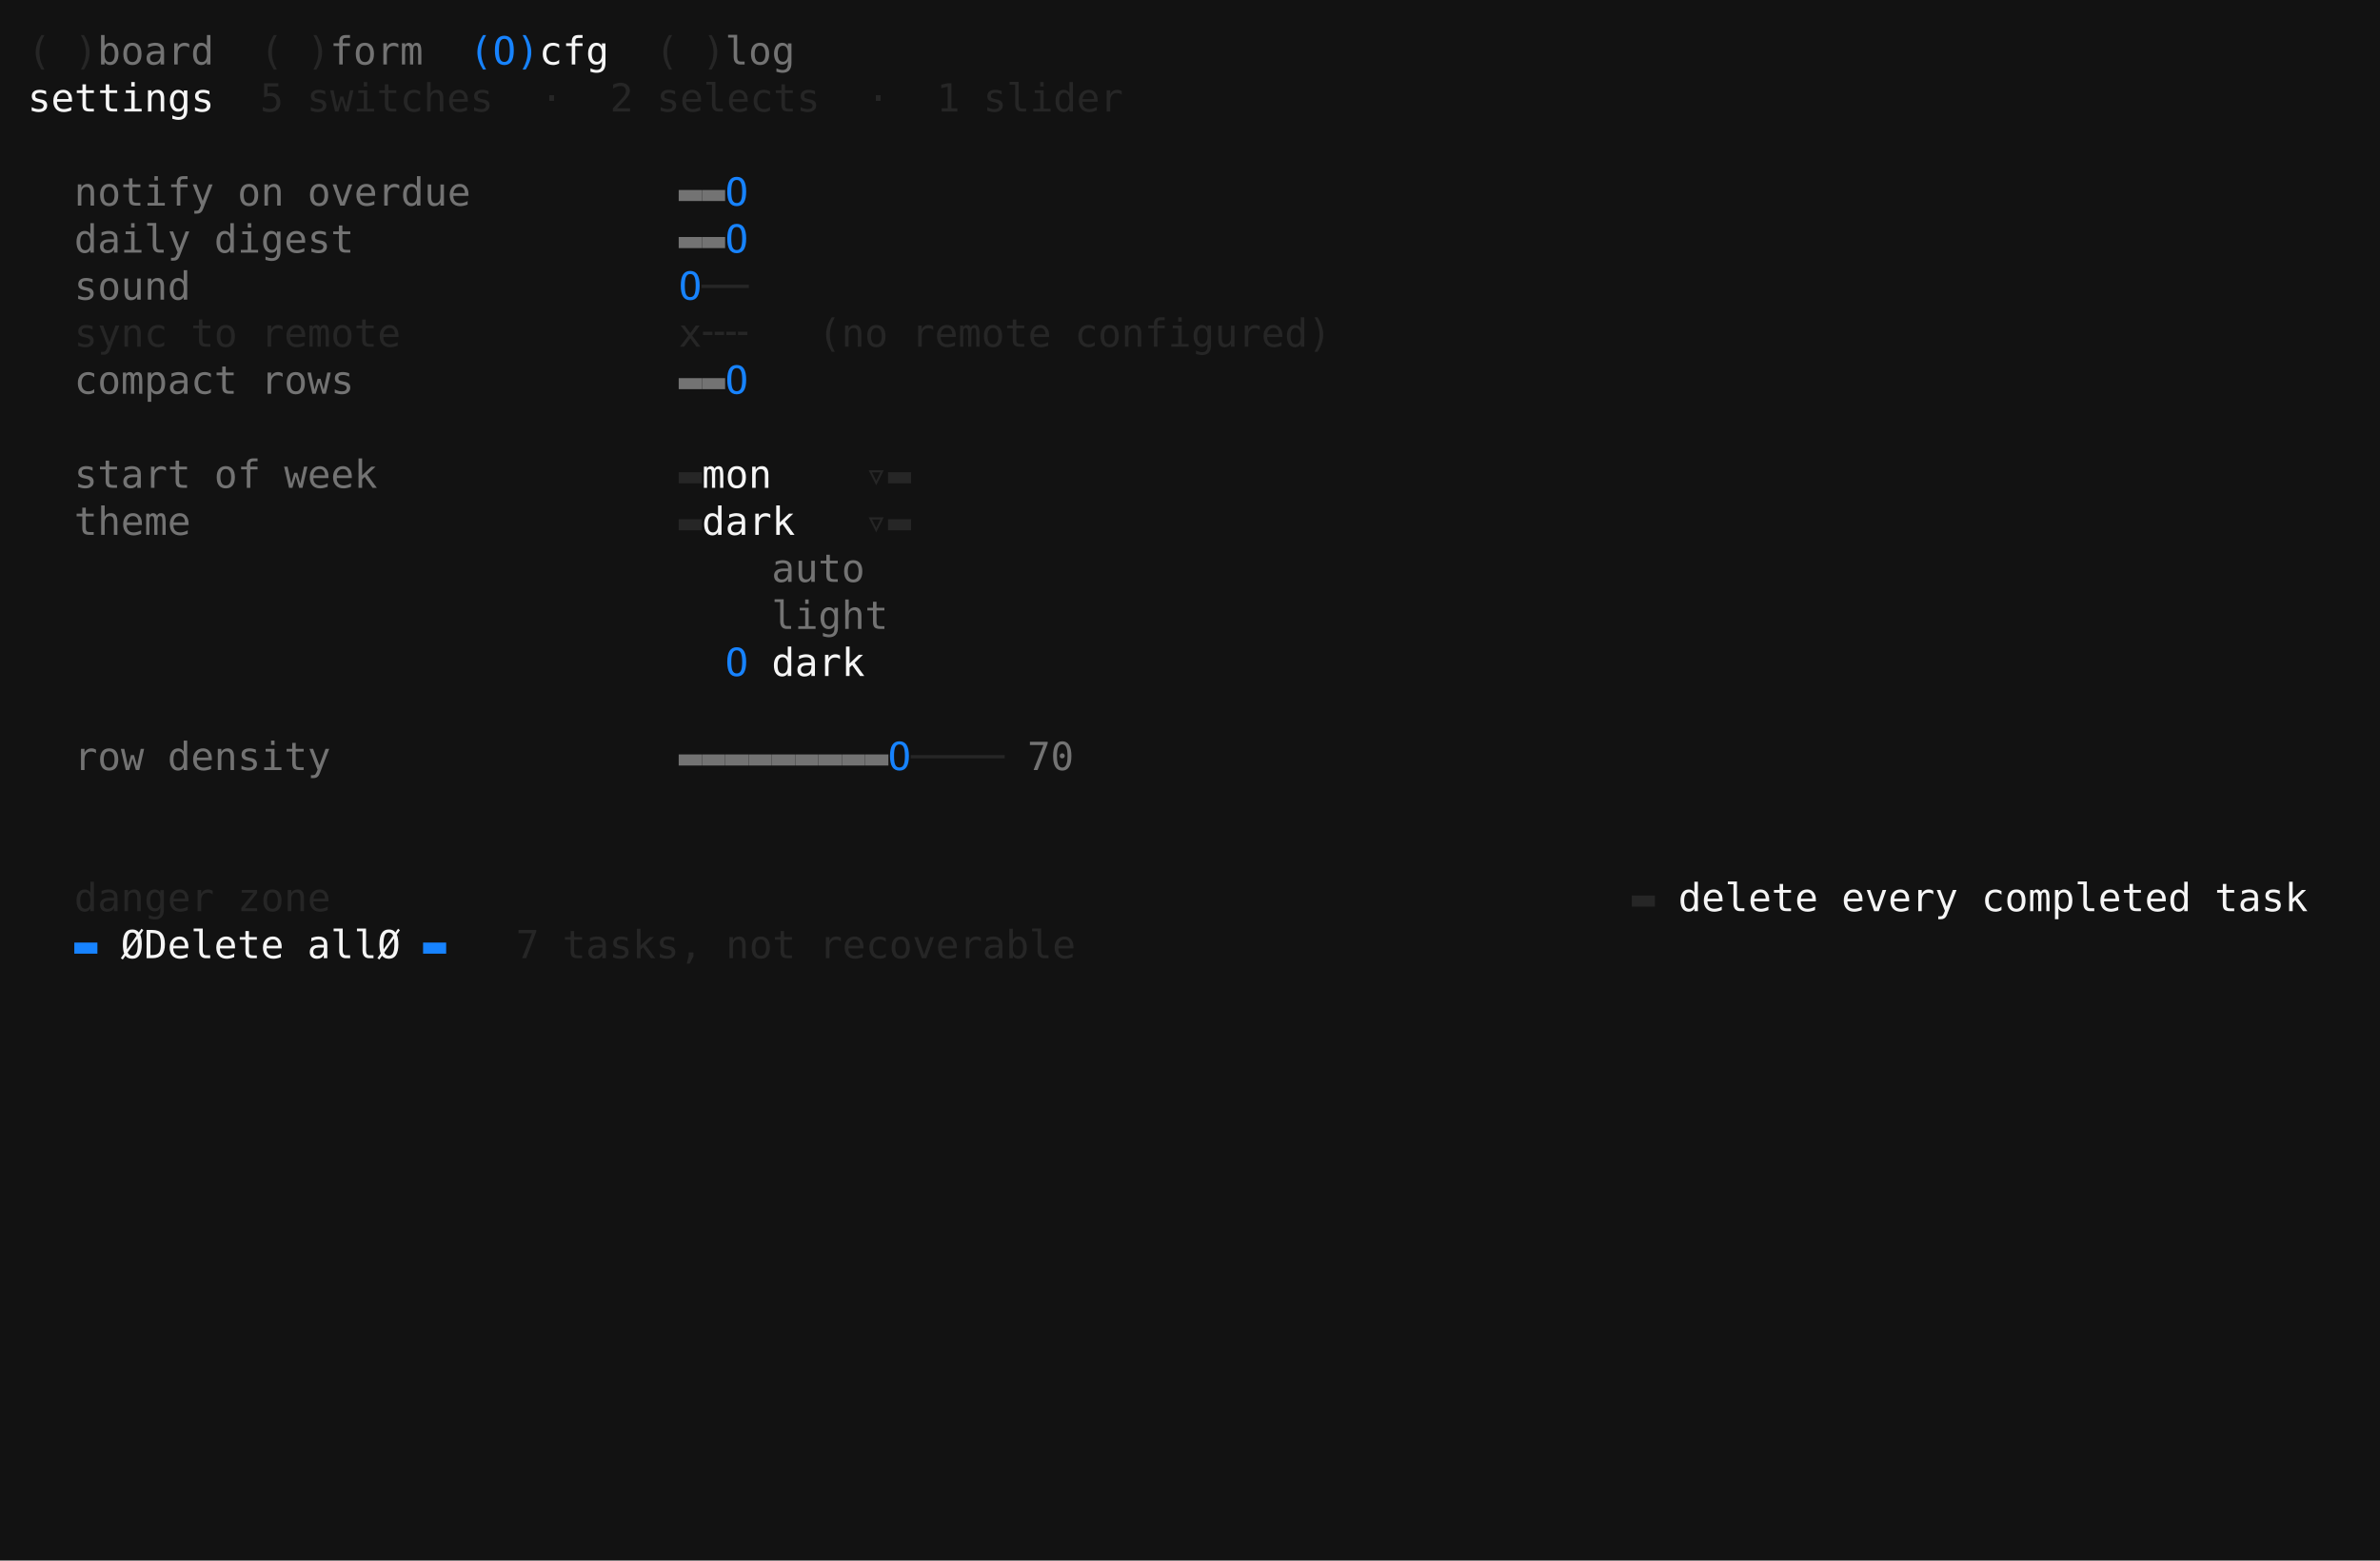
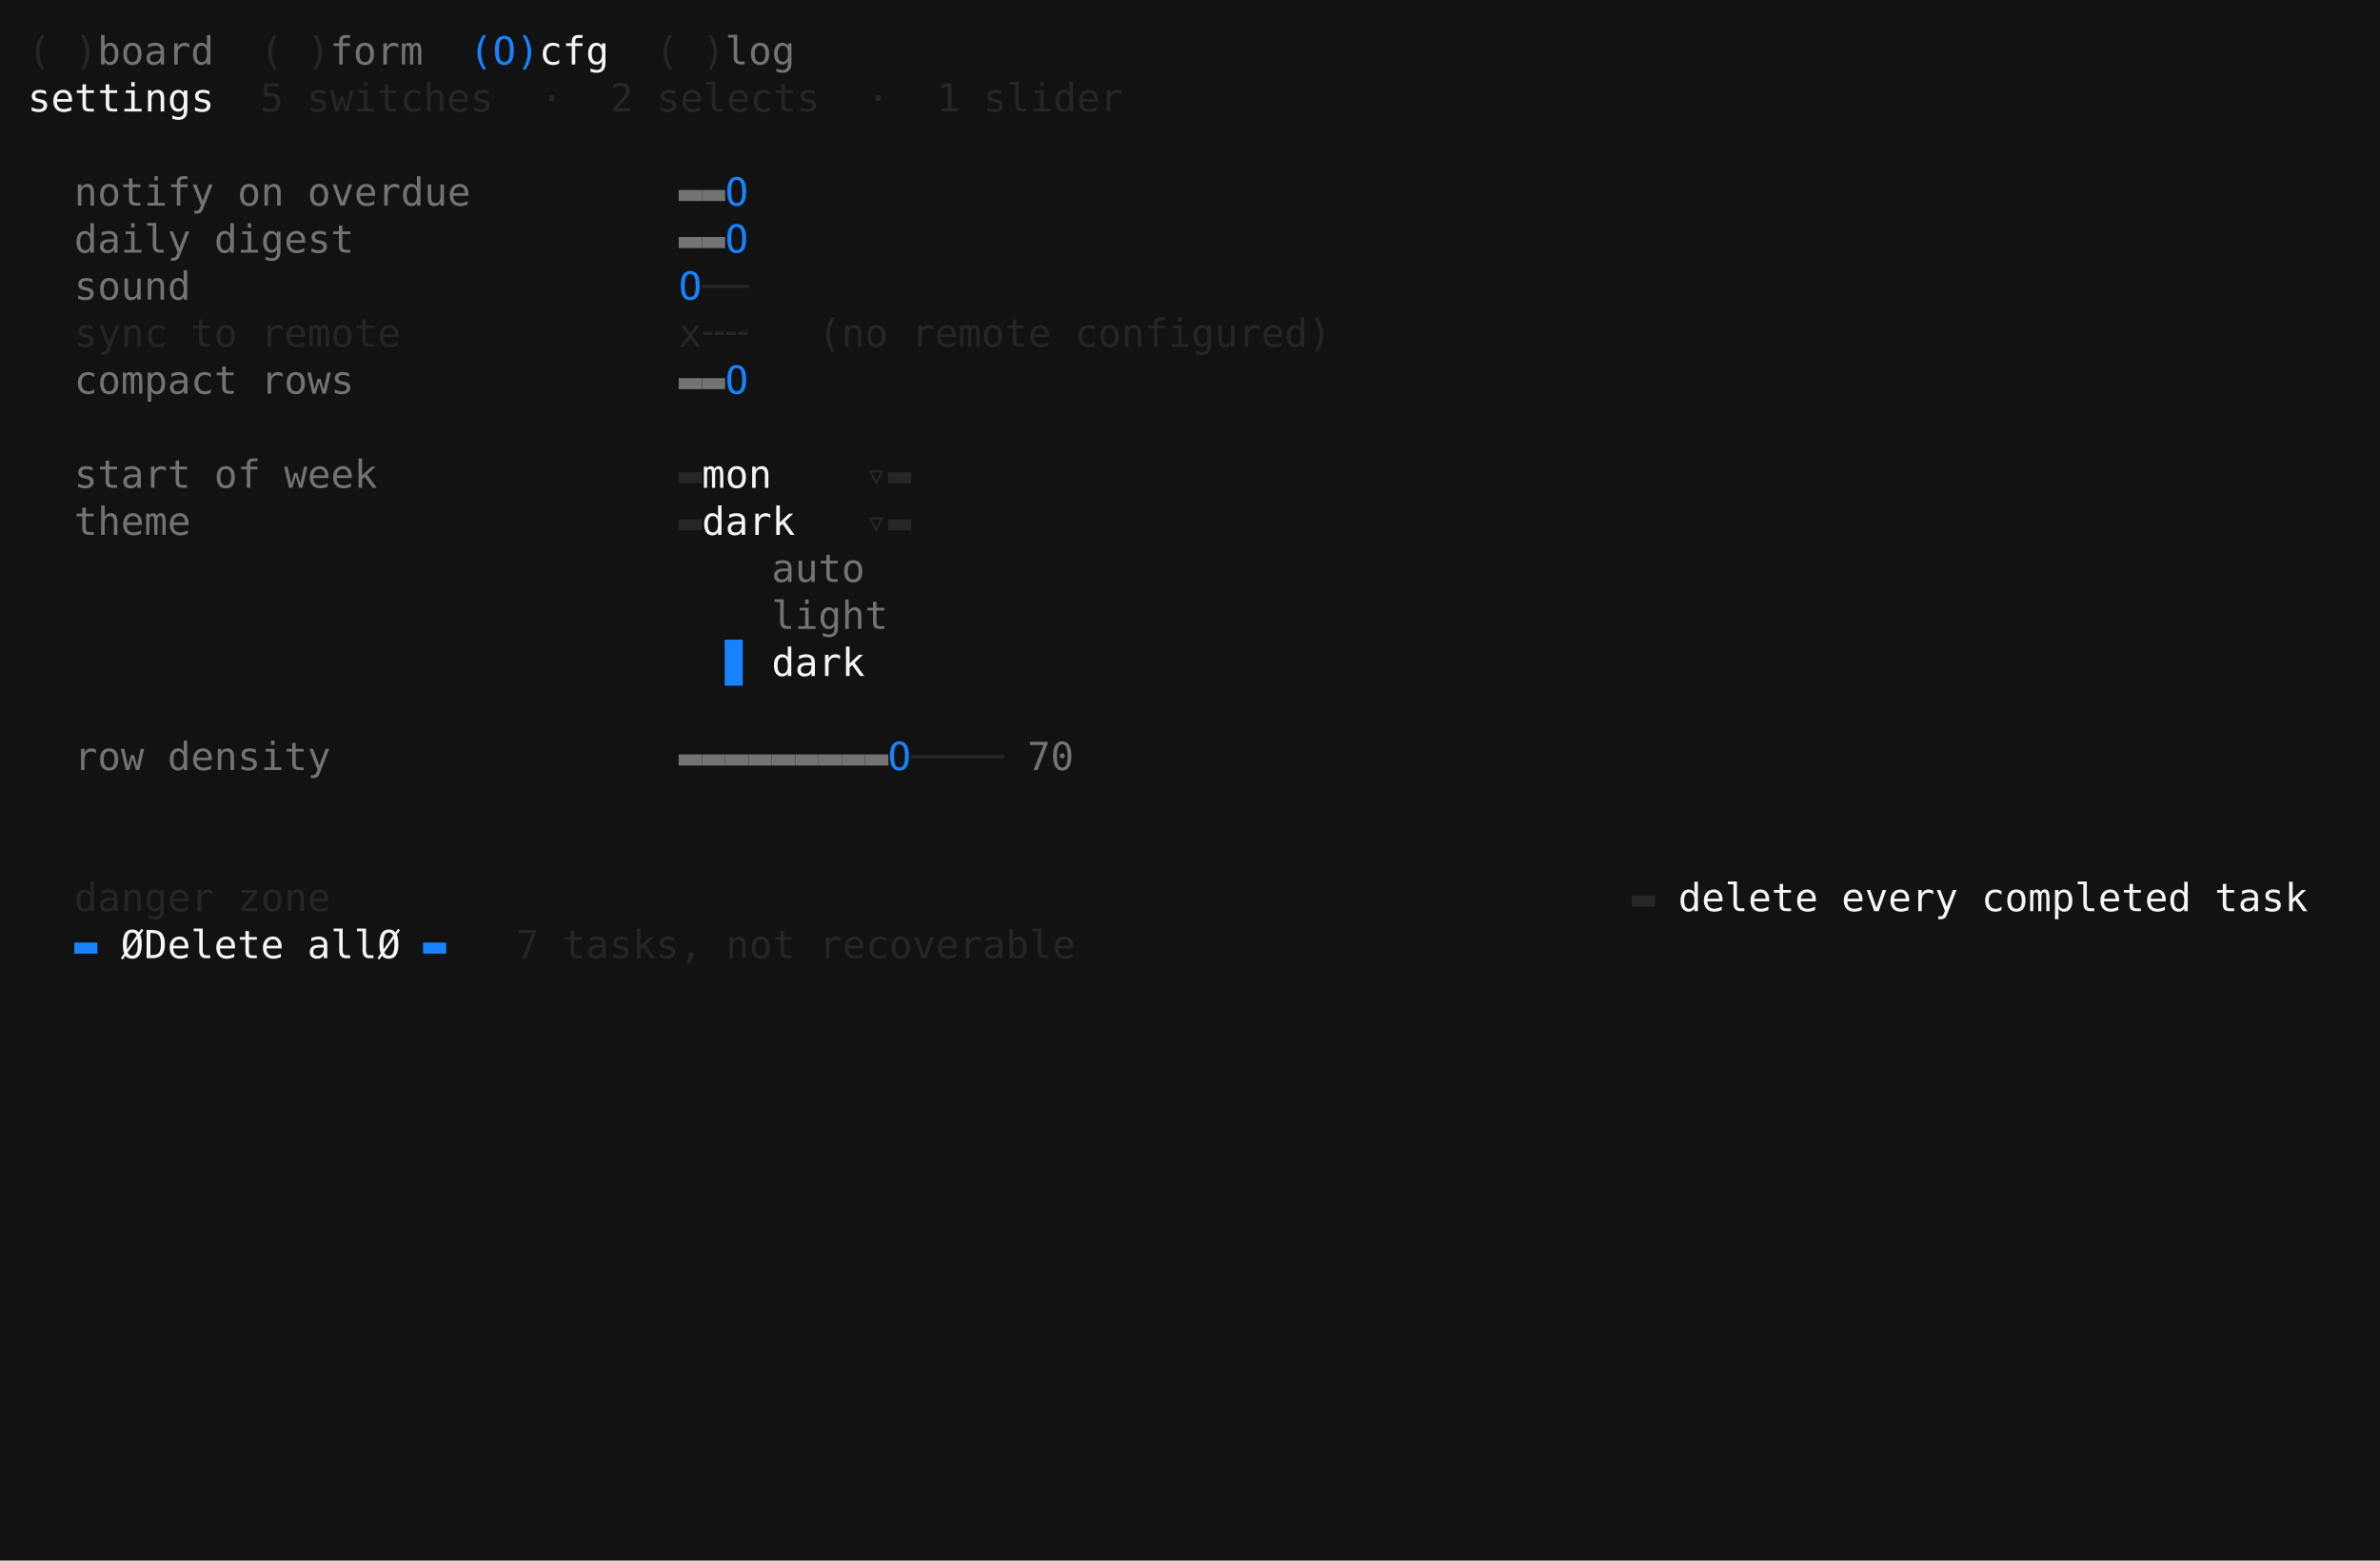
<svg xmlns="http://www.w3.org/2000/svg" viewBox="0 0 860.0 564.0" role="img" aria-label="taskboard · darkside · S3 settings">
  <rect width="860.0" height="564.0" fill="#121212" />
  <g font-family="ui-monospace,SFMono-Regular,'DejaVu Sans Mono','Cascadia Mono',Menlo,Consolas,'Liberation Mono',monospace" font-size="14.0" xml:space="preserve" style="white-space:pre;font-variant-ligatures:none">
    <text x="10.0" y="23.3" fill="#262626">( )</text>
    <text x="35.2" y="23.3" fill="#737373">board</text>
    <text x="94.0" y="23.3" fill="#262626">( )</text>
    <text x="119.2" y="23.3" fill="#737373">form</text>
    <text x="169.6" y="23.3" fill="#1783ff">(O)</text>
    <text x="194.8" y="23.3" fill="#f5f5f5">cfg</text>
    <text x="236.8" y="23.3" fill="#262626">( )</text>
    <text x="262.0" y="23.3" fill="#737373">log</text>
    <text x="10.0" y="40.3" fill="#f5f5f5">settings</text>
    <text x="94.0" y="40.3" fill="#262626">5 switches  ·  2 selects  ·  1 slider</text>
    <text x="26.8" y="74.3" fill="#737373">notify on overdue</text>
    <text x="245.2" y="74.3" fill="#737373">▬▬</text>
    <text x="262.0" y="74.3" fill="#1783ff">O</text>
    <text x="26.8" y="91.3" fill="#737373">daily digest</text>
    <text x="245.2" y="91.3" fill="#737373">▬▬</text>
    <text x="262.0" y="91.3" fill="#1783ff">O</text>
    <text x="26.8" y="108.3" fill="#737373">sound</text>
    <text x="245.2" y="108.3" fill="#1783ff">O</text>
    <text x="253.6" y="108.3" fill="#262626">──</text>
    <text x="26.8" y="125.3" fill="#262626">sync to remote</text>
    <text x="245.2" y="125.3" fill="#262626">x╌╌</text>
    <text x="295.6" y="125.3" fill="#262626">(no remote configured)</text>
    <text x="26.8" y="142.3" fill="#737373">compact rows</text>
    <text x="245.2" y="142.3" fill="#737373">▬▬</text>
    <text x="262.0" y="142.3" fill="#1783ff">O</text>
    <text x="26.8" y="176.3" fill="#737373">start of week</text>
    <text x="245.2" y="176.3" fill="#262626">▬</text>
    <text x="253.6" y="176.3" fill="#f5f5f5">mon    </text>
    <text x="312.4" y="176.3" fill="#262626">▿▬</text>
    <text x="26.8" y="193.3" fill="#737373">theme</text>
    <text x="245.2" y="193.3" fill="#262626">▬</text>
    <text x="253.6" y="193.3" fill="#f5f5f5">dark   </text>
    <text x="312.4" y="193.3" fill="#262626">▿▬</text>
    <text x="278.8" y="210.3" fill="#737373">auto   </text>
    <text x="278.8" y="227.3" fill="#737373">light  </text>
-     <text x="262.0" y="244.3" fill="#1783ff">O</text>
+     <text x="262.0" y="244.3" fill="#1783ff">▊</text>
    <text x="278.8" y="244.3" fill="#f5f5f5">dark   </text>
    <text x="26.8" y="278.3" fill="#737373">row density</text>
    <text x="245.2" y="278.3" fill="#737373">▬▬▬▬▬▬▬▬▬</text>
    <text x="320.8" y="278.3" fill="#1783ff">O</text>
    <text x="329.2" y="278.3" fill="#262626">────</text>
    <text x="371.2" y="278.3" fill="#737373">70</text>
    <text x="26.8" y="329.3" fill="#262626">danger zone</text>
    <text x="589.6" y="329.3" fill="#262626">▬</text>
    <text x="606.4" y="329.3" fill="#f5f5f5">delete every completed task</text>
    <text x="26.8" y="346.3" fill="#1783ff">▬ </text>
    <text x="43.6" y="346.3" fill="#f5f5f5">ØDelete allØ</text>
    <text x="144.4" y="346.3" fill="#1783ff"> ▬</text>
    <text x="186.4" y="346.3" fill="#262626">7 tasks, not recoverable</text>
  </g>
</svg>
